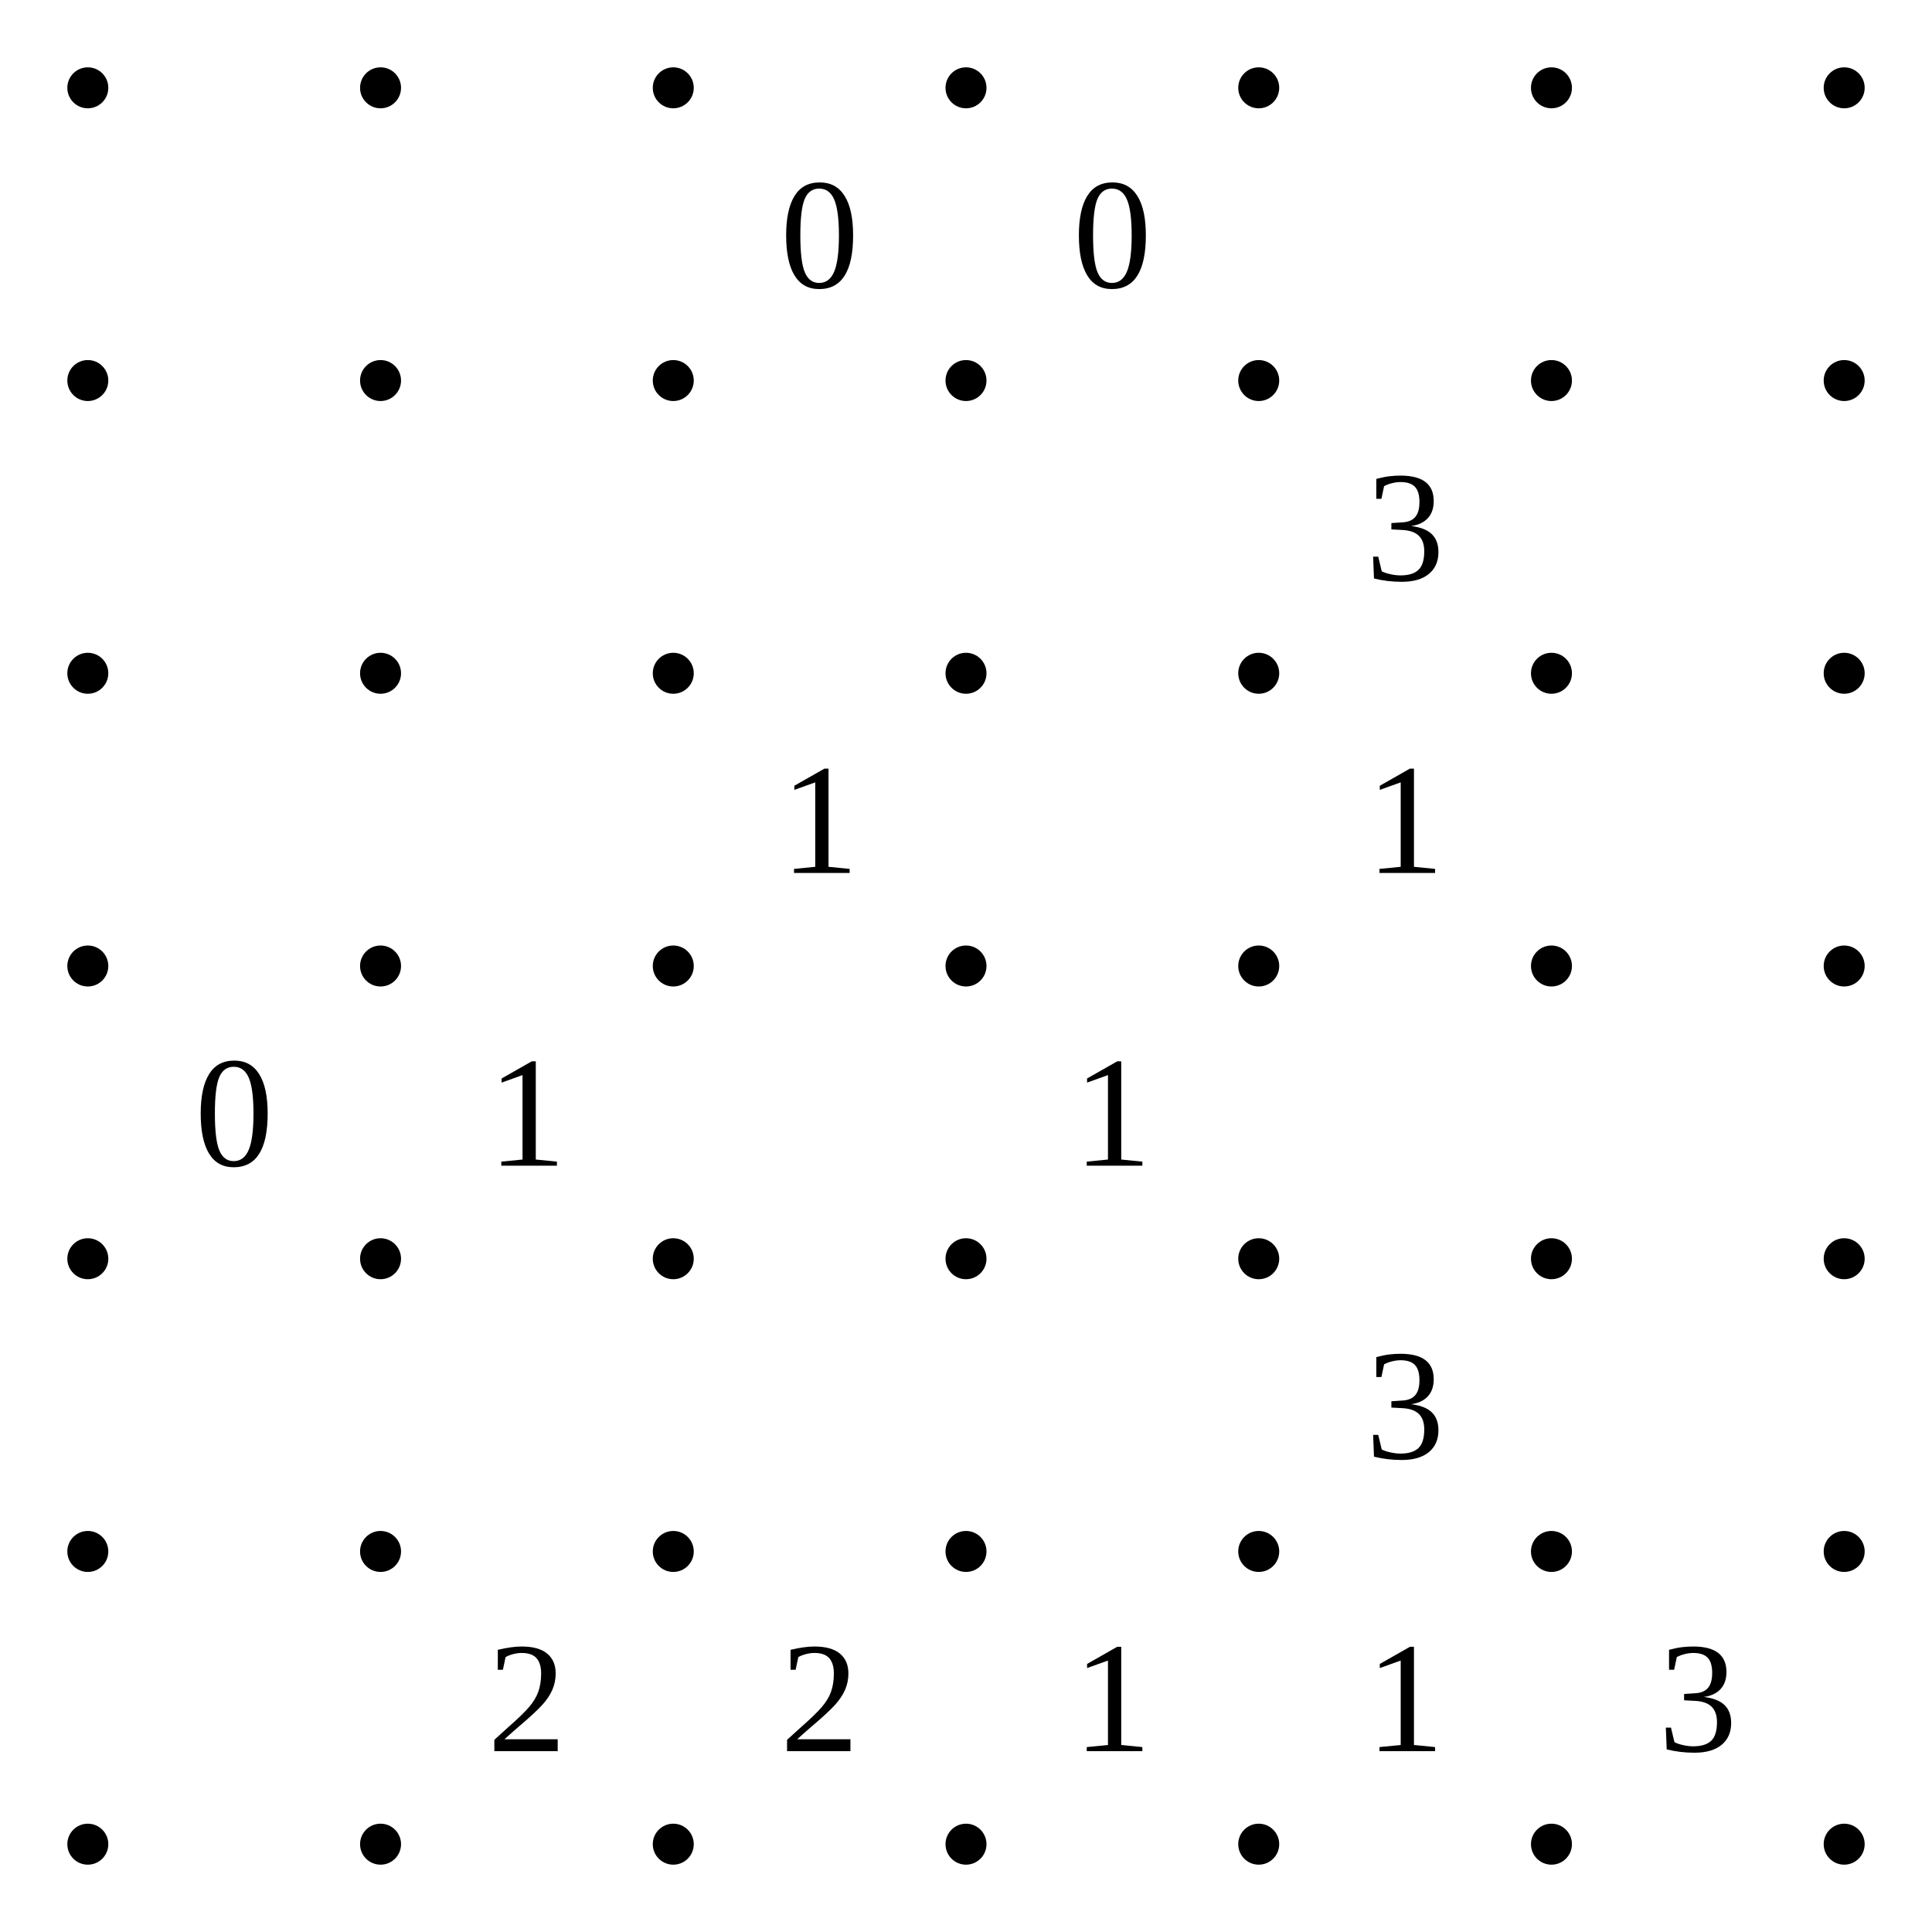
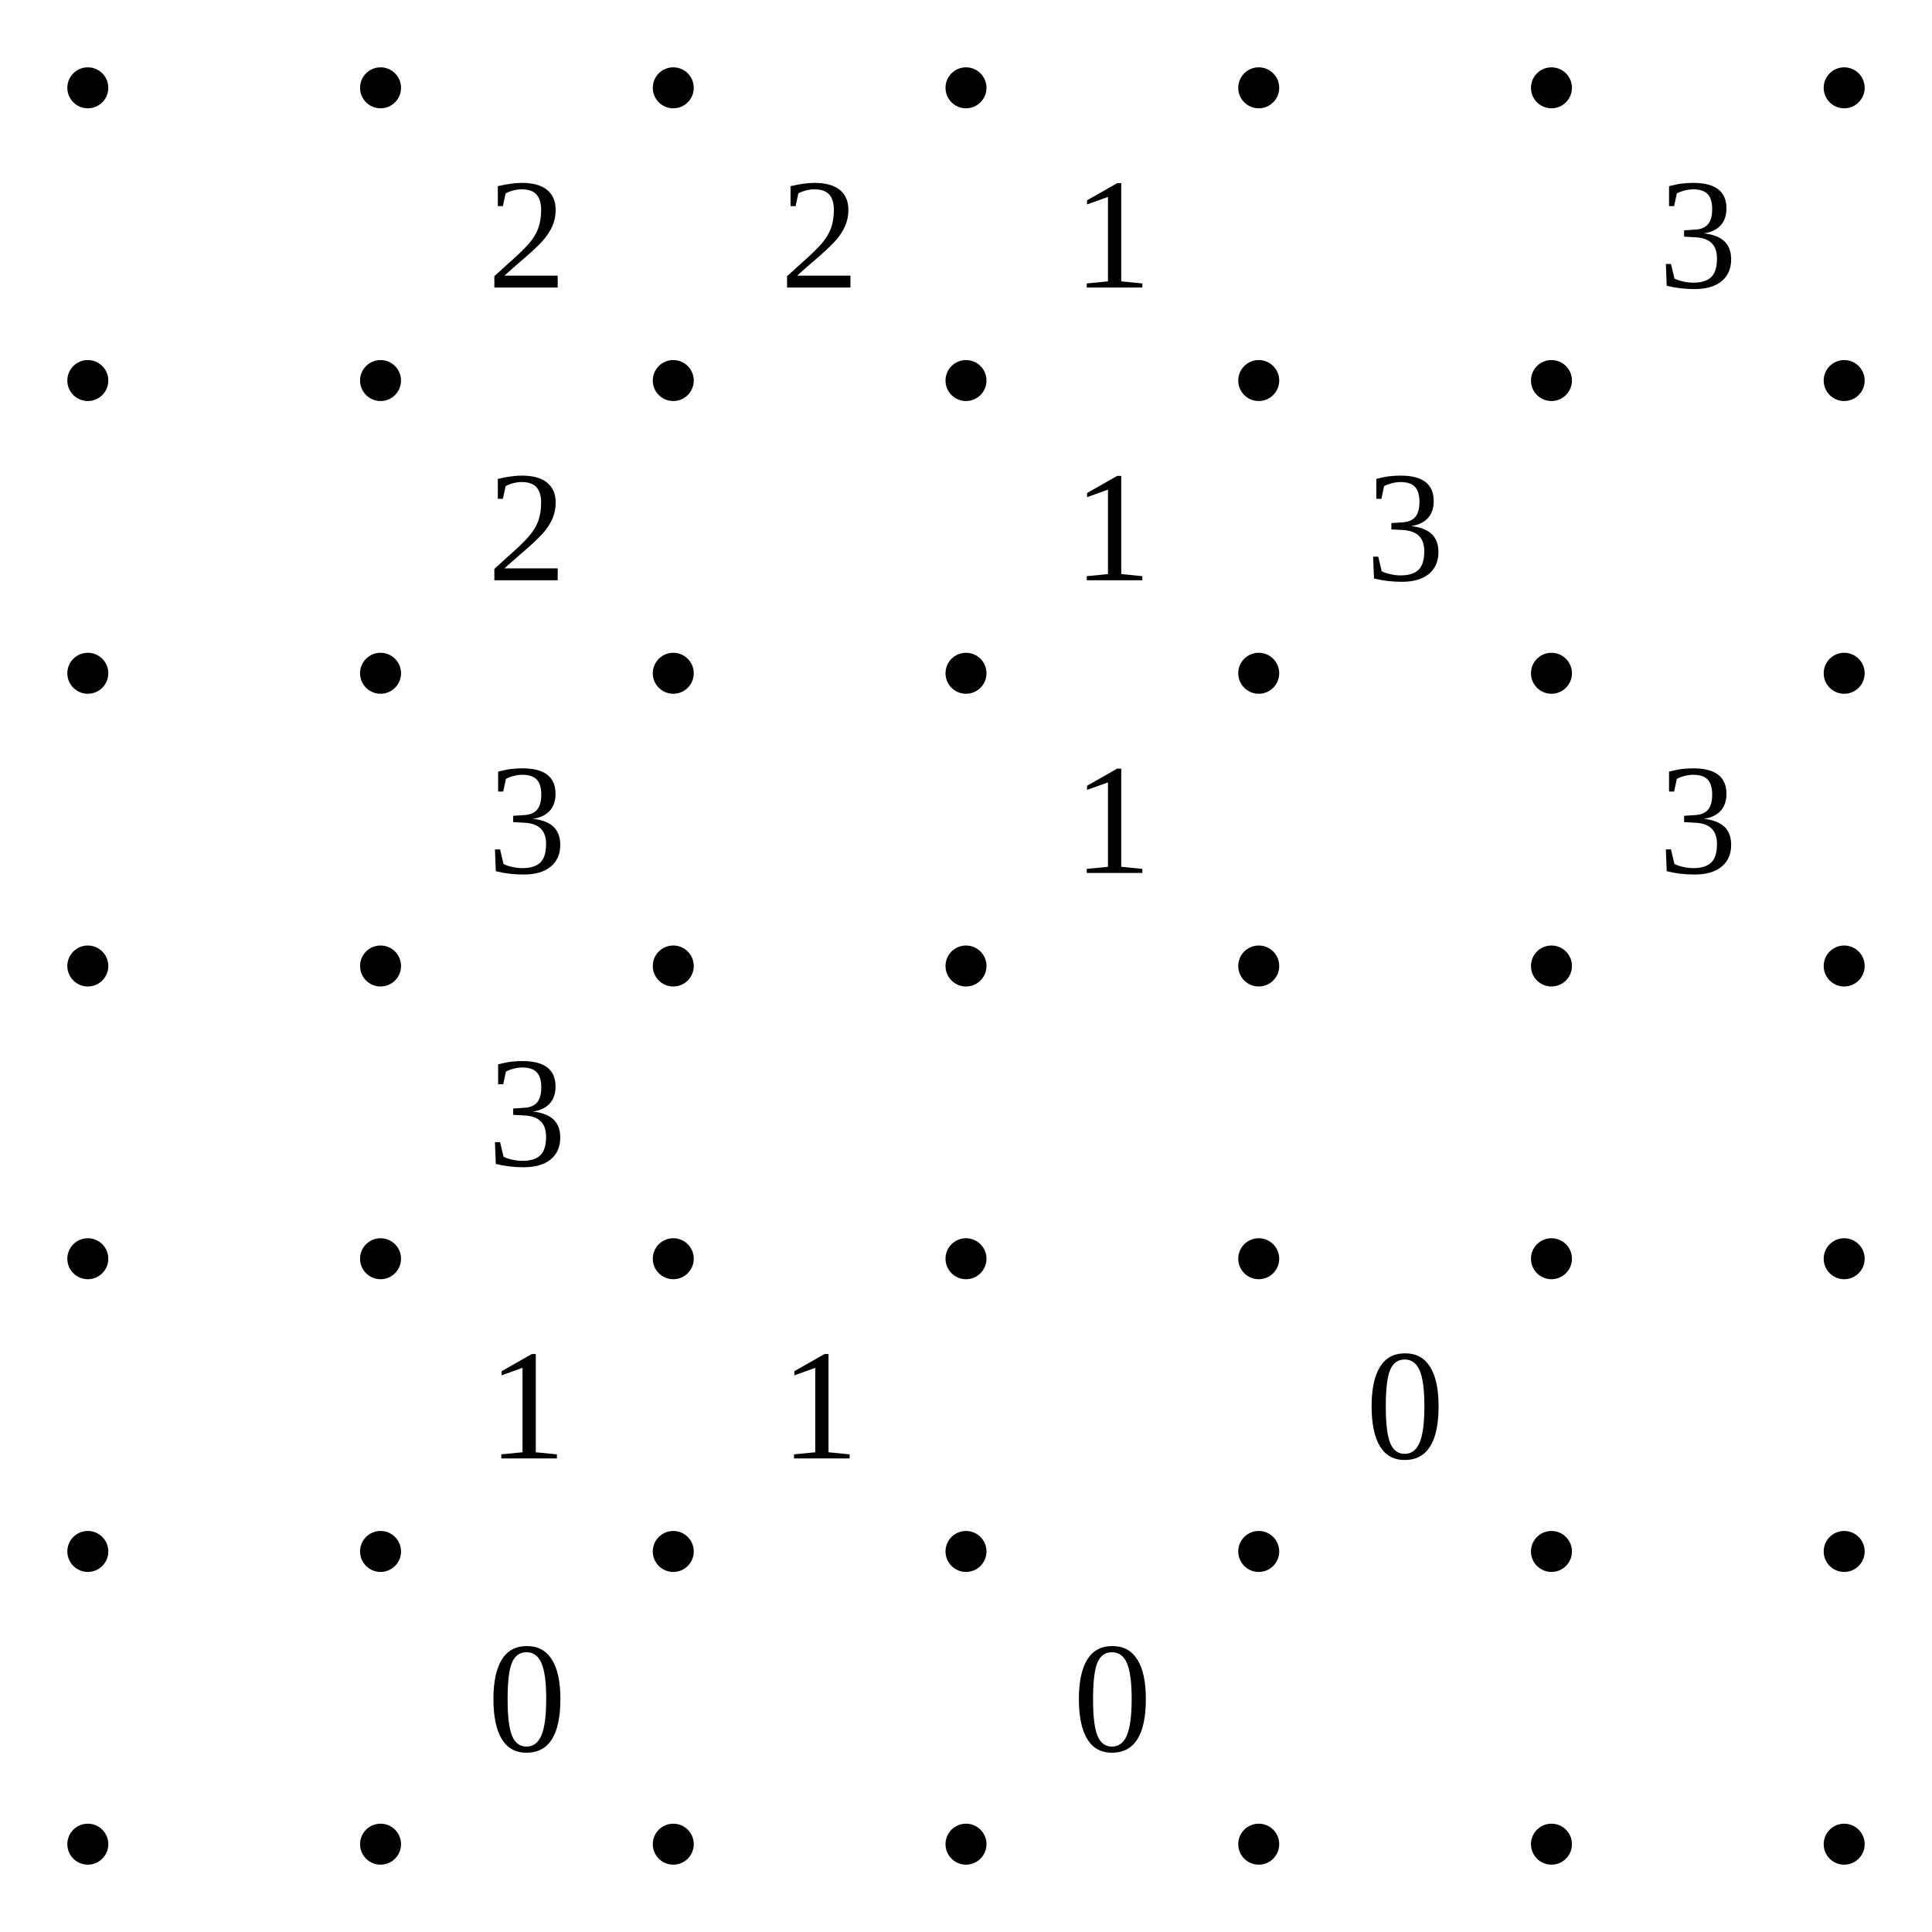
<svg xmlns="http://www.w3.org/2000/svg" class="p" viewBox="0 0 660 660" preserveAspectRatio="xMidYMid meet" shape-rendering="geometricPrecision">
  <g fill="#000">
    <circle cx="30" cy="30" r="7" />
    <circle cx="130" cy="30" r="7" />
    <circle cx="230" cy="30" r="7" />
    <circle cx="330" cy="30" r="7" />
    <circle cx="430" cy="30" r="7" />
    <circle cx="530" cy="30" r="7" />
    <circle cx="630" cy="30" r="7" />
    <circle cx="30" cy="130" r="7" />
    <circle cx="130" cy="130" r="7" />
    <circle cx="230" cy="130" r="7" />
    <circle cx="330" cy="130" r="7" />
    <circle cx="430" cy="130" r="7" />
    <circle cx="530" cy="130" r="7" />
    <circle cx="630" cy="130" r="7" />
    <circle cx="30" cy="230" r="7" />
    <circle cx="130" cy="230" r="7" />
    <circle cx="230" cy="230" r="7" />
    <circle cx="330" cy="230" r="7" />
    <circle cx="430" cy="230" r="7" />
    <circle cx="530" cy="230" r="7" />
    <circle cx="630" cy="230" r="7" />
    <circle cx="30" cy="330" r="7" />
    <circle cx="130" cy="330" r="7" />
    <circle cx="230" cy="330" r="7" />
    <circle cx="330" cy="330" r="7" />
    <circle cx="430" cy="330" r="7" />
    <circle cx="530" cy="330" r="7" />
    <circle cx="630" cy="330" r="7" />
    <circle cx="30" cy="430" r="7" />
    <circle cx="130" cy="430" r="7" />
    <circle cx="230" cy="430" r="7" />
    <circle cx="330" cy="430" r="7" />
    <circle cx="430" cy="430" r="7" />
    <circle cx="530" cy="430" r="7" />
    <circle cx="630" cy="430" r="7" />
    <circle cx="30" cy="530" r="7" />
    <circle cx="130" cy="530" r="7" />
    <circle cx="230" cy="530" r="7" />
    <circle cx="330" cy="530" r="7" />
    <circle cx="430" cy="530" r="7" />
    <circle cx="530" cy="530" r="7" />
    <circle cx="630" cy="530" r="7" />
    <circle cx="30" cy="630" r="7" />
    <circle cx="130" cy="630" r="7" />
    <circle cx="230" cy="630" r="7" />
    <circle cx="330" cy="630" r="7" />
    <circle cx="430" cy="630" r="7" />
    <circle cx="530" cy="630" r="7" />
    <circle cx="630" cy="630" r="7" />
  </g>
  <g fill="#000" font-size="54" text-anchor="middle" dominant-baseline="central">
-     <text x="280" y="80">0</text>
-     <text x="380" y="80">0</text>
+     <text x="180" y="80">2</text>
+     <text x="280" y="80">2</text>
+     <text x="380" y="80">1</text>
+     <text x="580" y="80">3</text>
+     <text x="180" y="180">2</text>
+     <text x="380" y="180">1</text>
    <text x="480" y="180">3</text>
-     <text x="280" y="280">1</text>
-     <text x="480" y="280">1</text>
-     <text x="80" y="380">0</text>
-     <text x="180" y="380">1</text>
-     <text x="380" y="380">1</text>
-     <text x="480" y="480">3</text>
-     <text x="180" y="580">2</text>
-     <text x="280" y="580">2</text>
-     <text x="380" y="580">1</text>
-     <text x="480" y="580">1</text>
-     <text x="580" y="580">3</text>
+     <text x="180" y="280">3</text>
+     <text x="380" y="280">1</text>
+     <text x="580" y="280">3</text>
+     <text x="180" y="380">3</text>
+     <text x="180" y="480">1</text>
+     <text x="280" y="480">1</text>
+     <text x="480" y="480">0</text>
+     <text x="180" y="580">0</text>
+     <text x="380" y="580">0</text>
  </g>
</svg>
